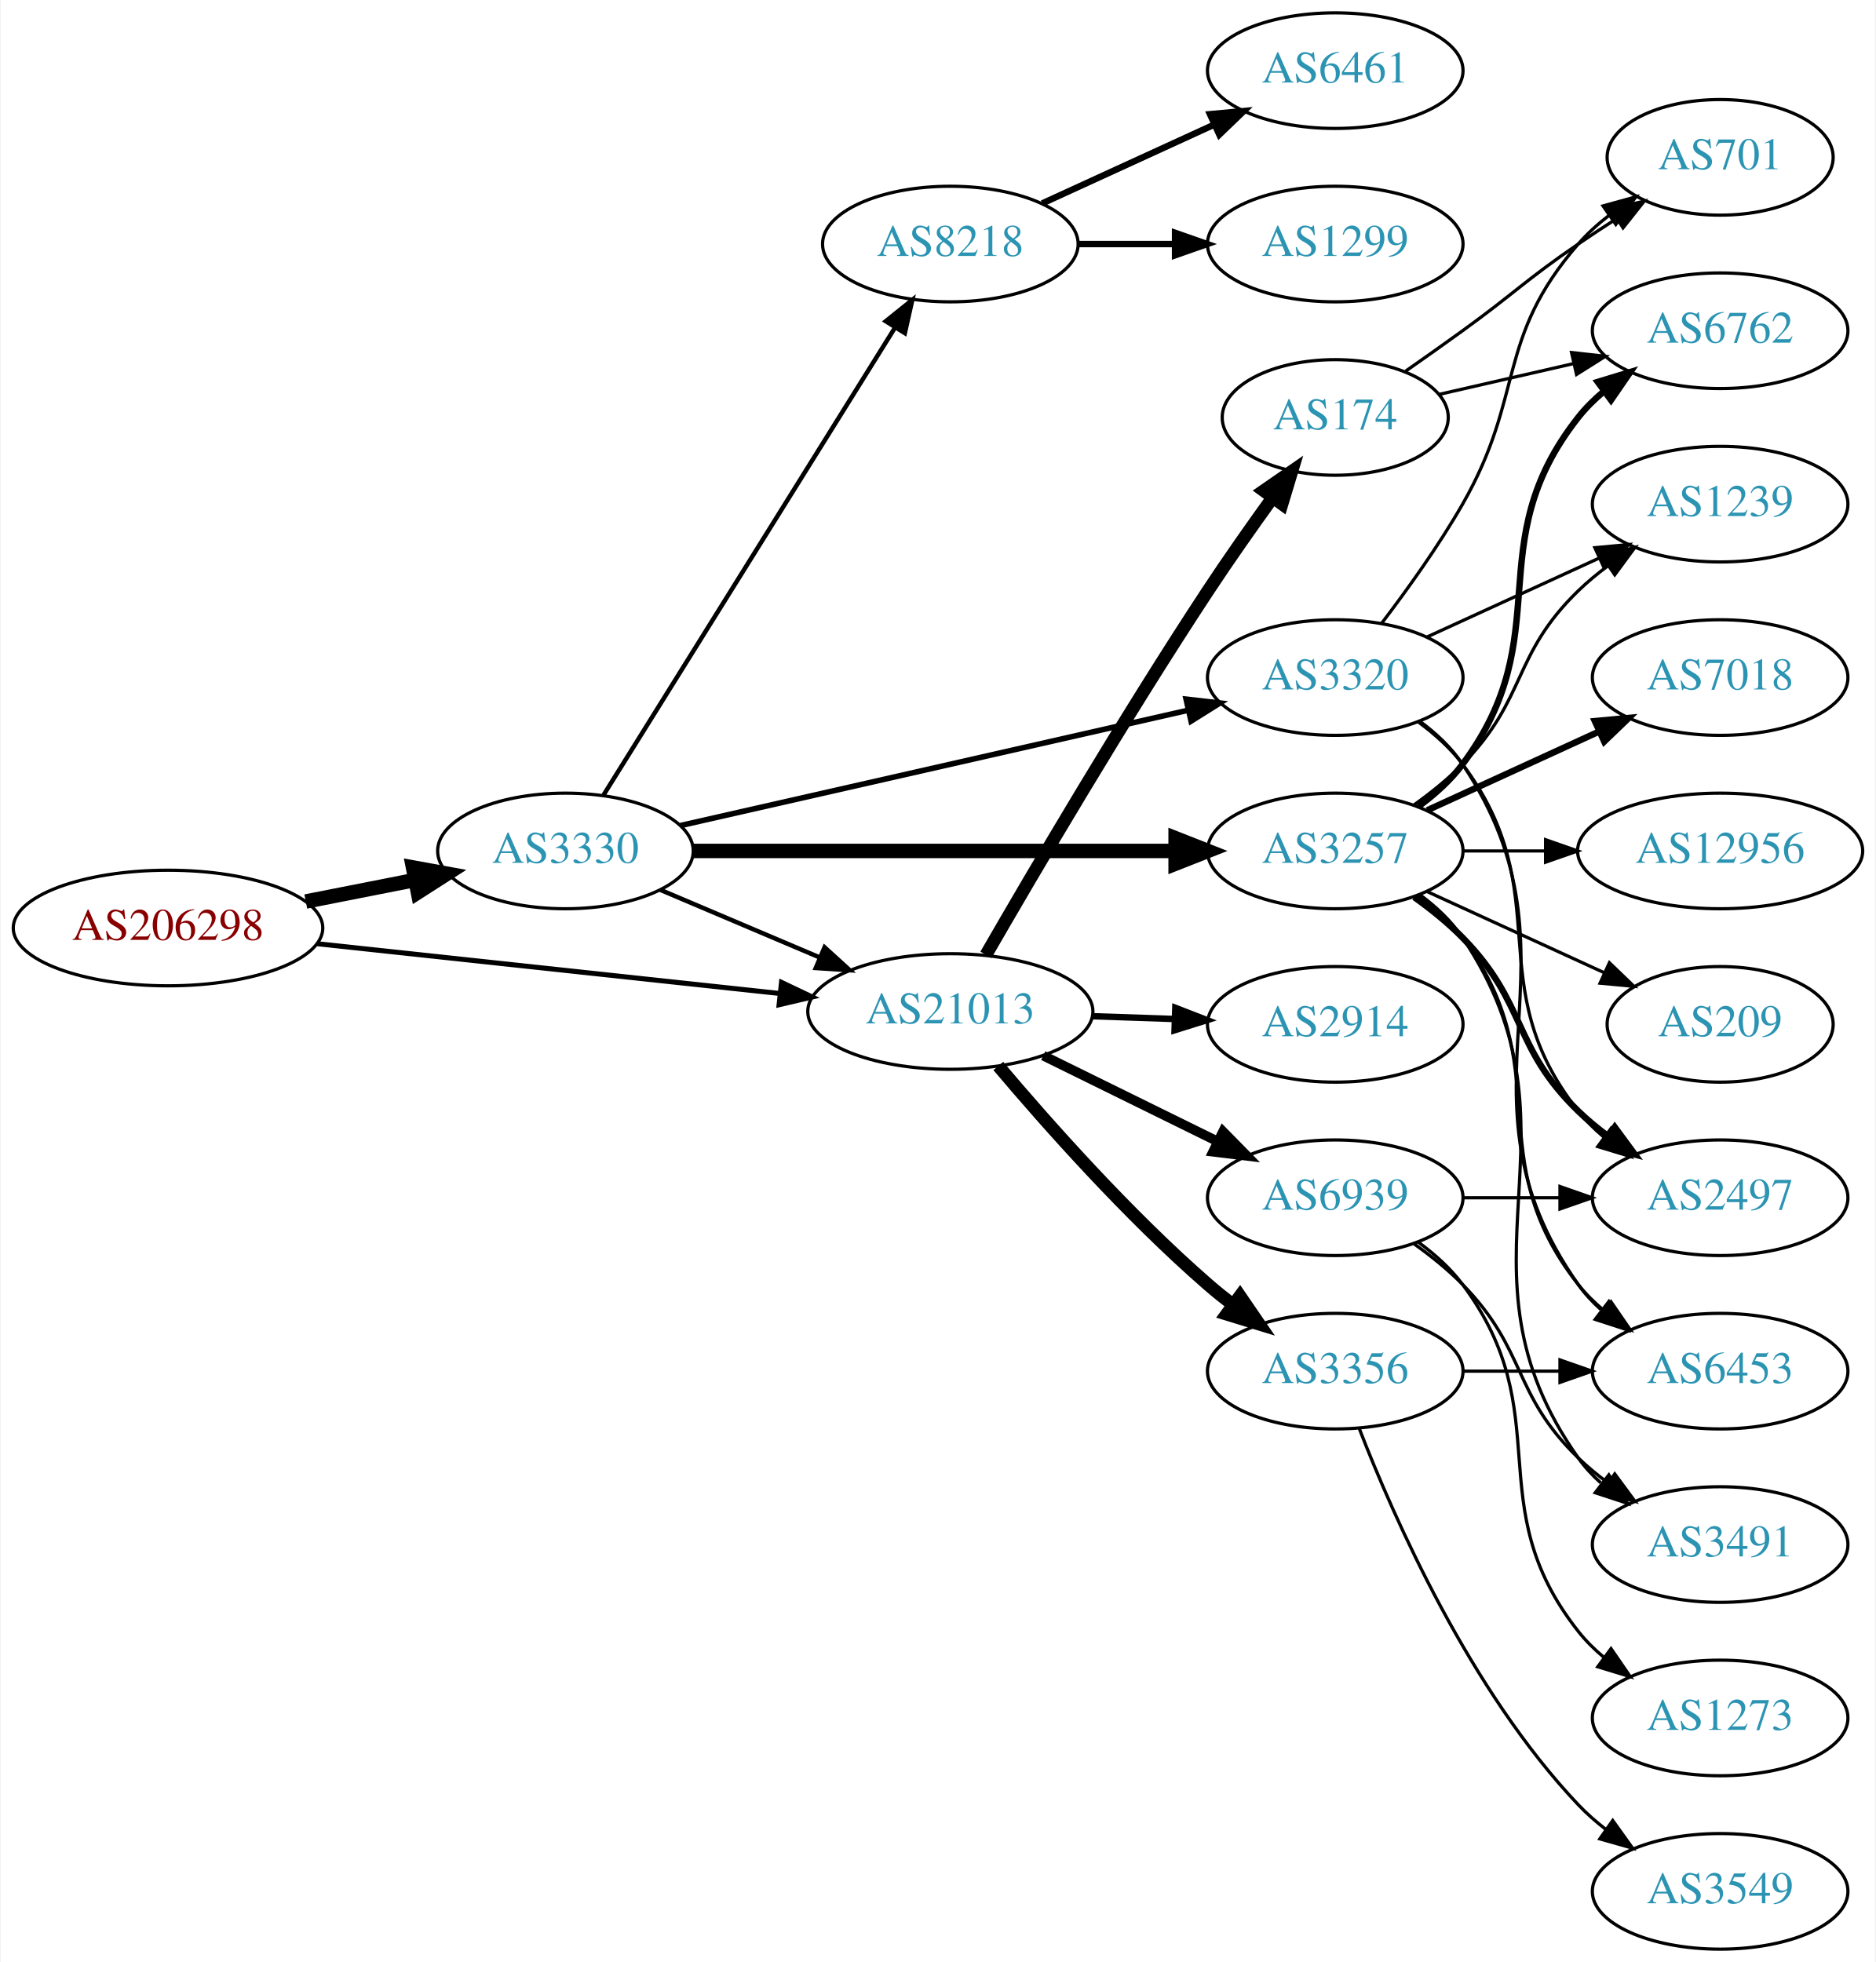
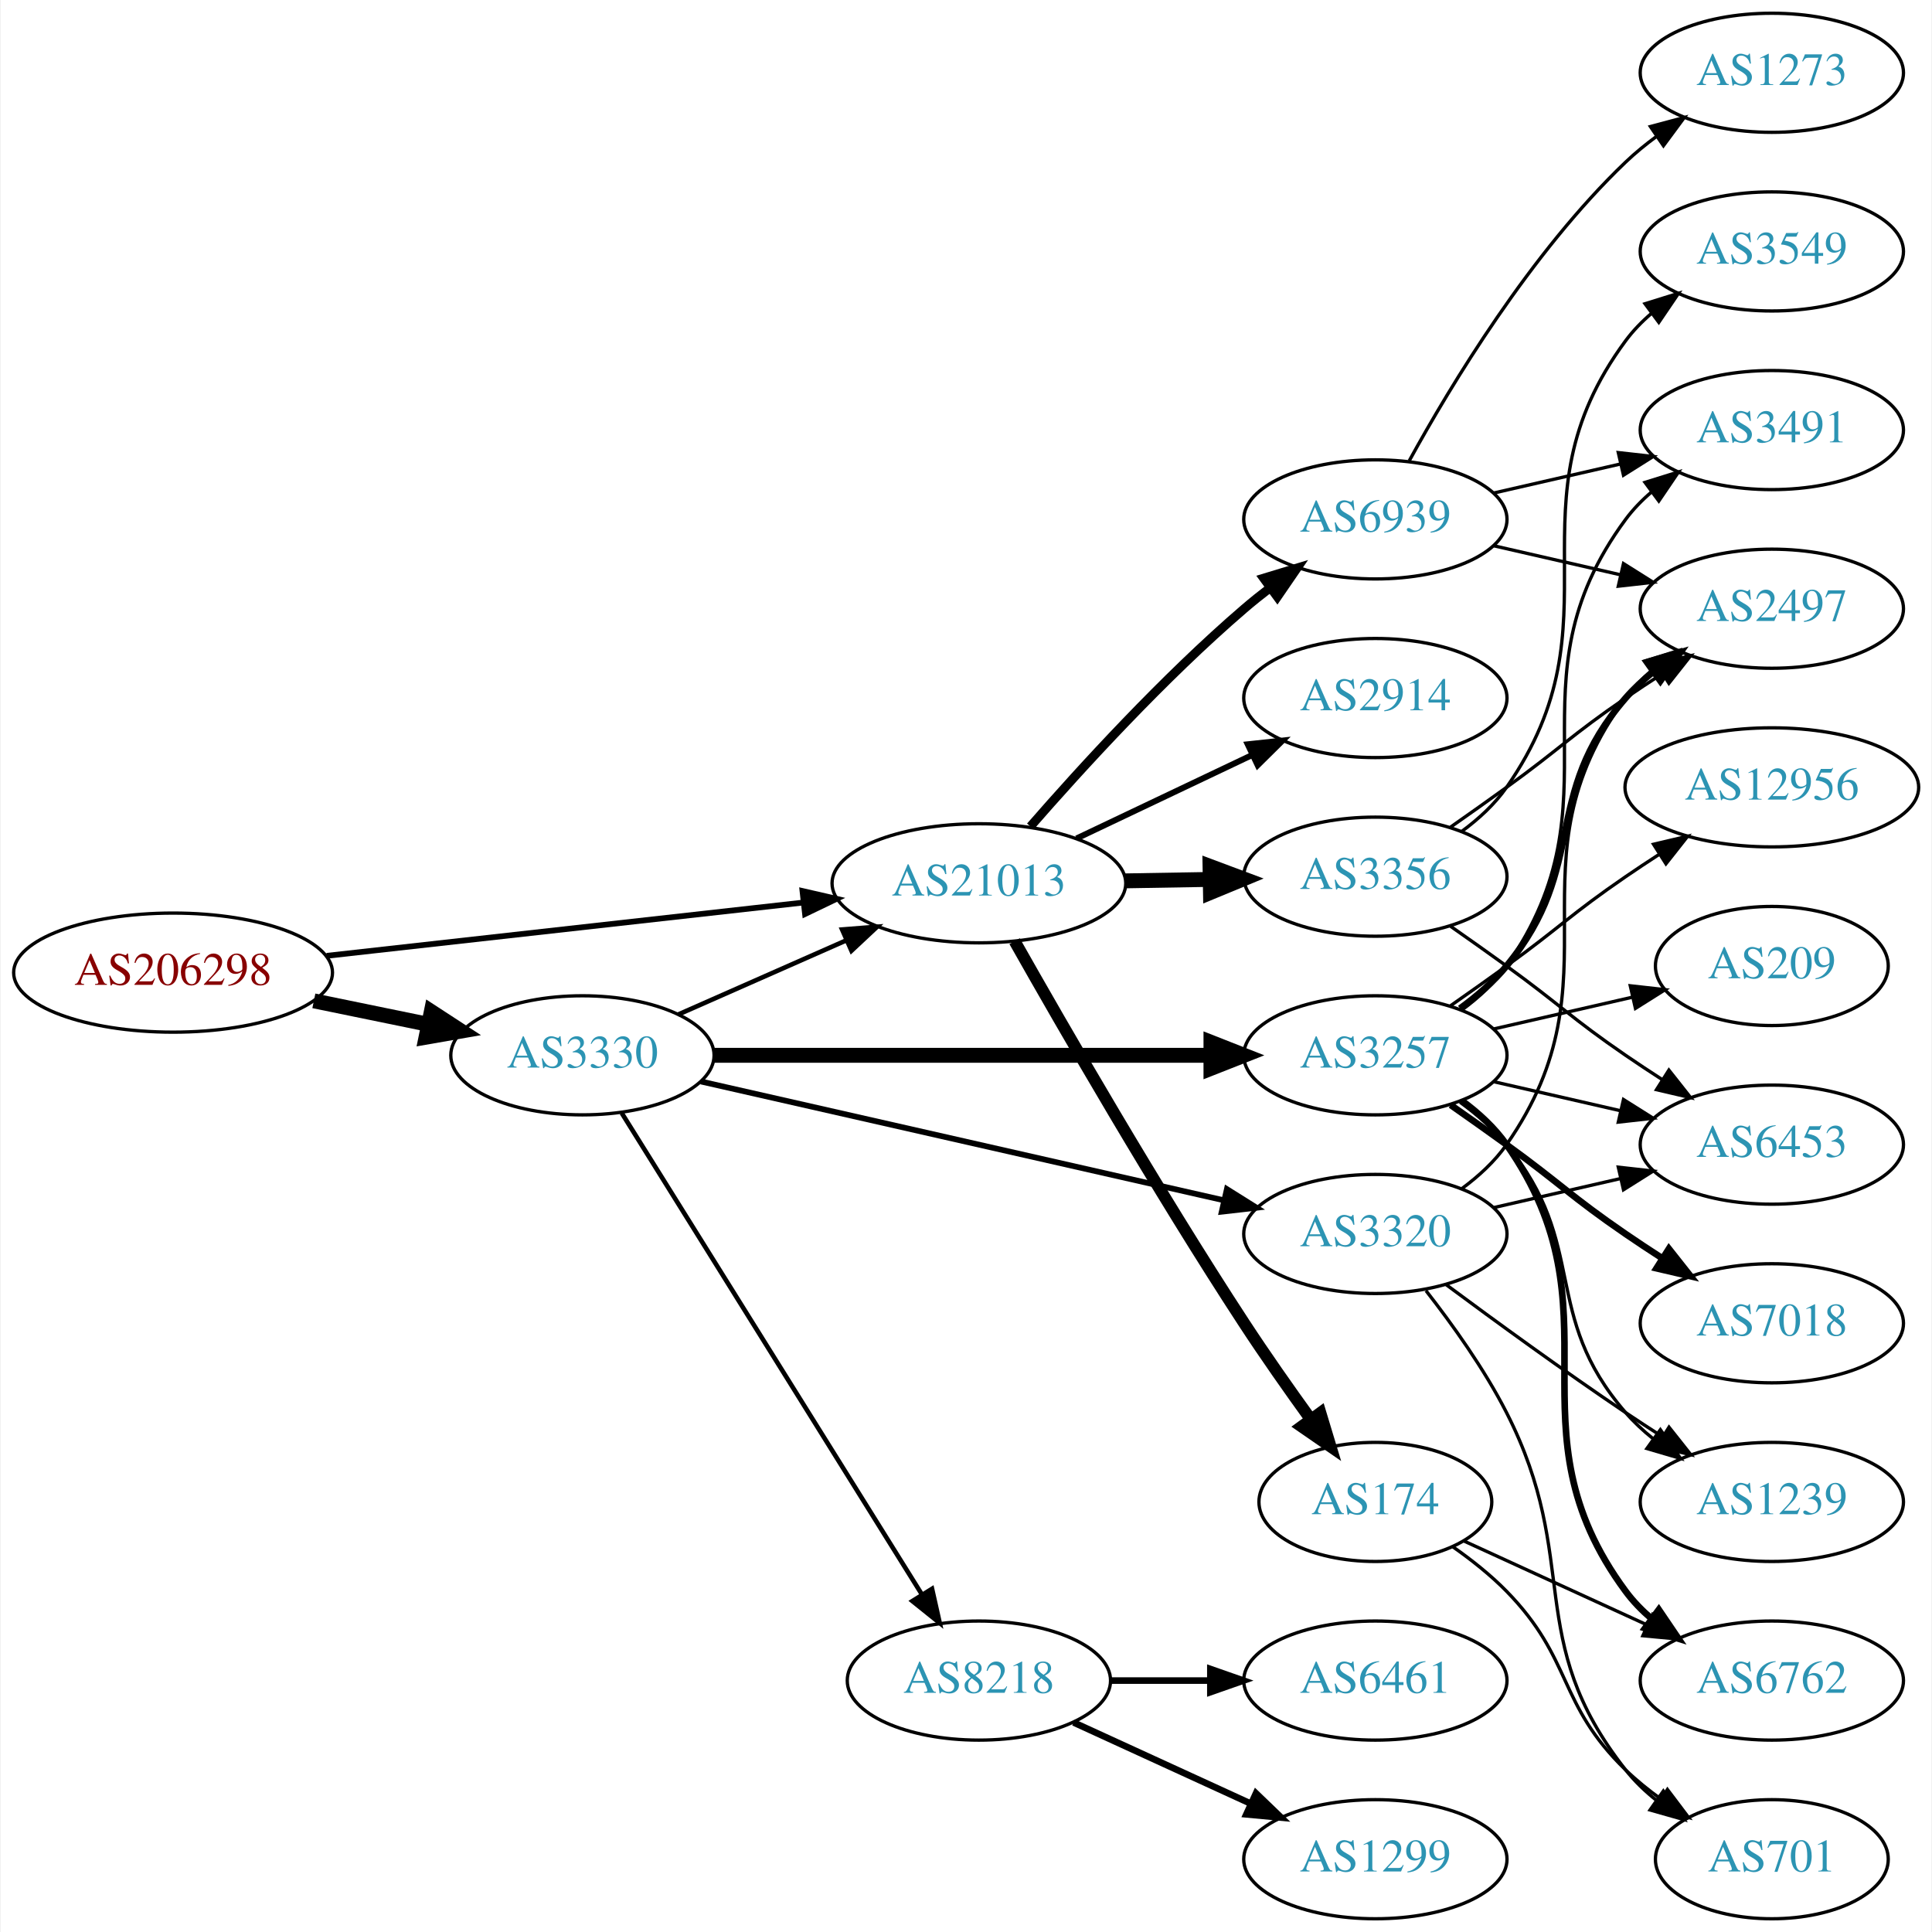
- <svg xmlns="http://www.w3.org/2000/svg" xmlns:xlink="http://www.w3.org/1999/xlink" width="584pt" height="611pt" viewBox="0.00 0.00 583.56 611.00">
-   <g id="graph0" class="graph" transform="scale(1 1) rotate(0) translate(4 607)">
-     <polygon fill="white" stroke="none" points="-4,4 -4,-607 579.562,-607 579.562,4 -4,4" />
+ <svg xmlns="http://www.w3.org/2000/svg" xmlns:xlink="http://www.w3.org/1999/xlink" width="584pt" height="584pt" viewBox="0.00 0.00 583.56 584.00">
+   <g id="graph0" class="graph" transform="scale(1 1) rotate(0) translate(4 580)">
+     <polygon fill="white" stroke="none" points="-4,4 -4,-580 579.562,-580 579.562,4 -4,4" />
    <g id="node1" class="node">
      <g id="a_node1">
        <a xlink:href="/asn/206298" xlink:title="AS206298 ~ RKM-AS [AT]">
-           <ellipse fill="#ffffff" stroke="black" cx="48.096" cy="-318" rx="48.192" ry="18" />
-           <text text-anchor="middle" x="48.096" y="-314.3" font-family="Times,serif" font-size="14.00" fill="#880000">AS206298</text>
+           <ellipse fill="#ffffff" stroke="black" cx="48.096" cy="-286" rx="48.192" ry="18" />
+           <text text-anchor="middle" x="48.096" y="-282.3" font-family="Times,serif" font-size="14.00" fill="#880000">AS206298</text>
        </a>
      </g>
    </g>
    <g id="node2" class="node">
      <g id="a_node2">
        <a xlink:href="/asn/3330" xlink:title="AS3330 ~ Vienna, Austria [AT]">
-           <ellipse fill="#ffffff" stroke="black" cx="171.838" cy="-342" rx="39.794" ry="18" />
-           <text text-anchor="middle" x="171.838" y="-338.3" font-family="Times,serif" font-size="14.00" fill="#2c94b3">AS3330</text>
+           <ellipse fill="#ffffff" stroke="black" cx="171.838" cy="-261" rx="39.794" ry="18" />
+           <text text-anchor="middle" x="171.838" y="-257.3" font-family="Times,serif" font-size="14.00" fill="#2c94b3">AS3330</text>
        </a>
      </g>
    </g>
    <g id="edge1" class="edge">
-       <path fill="none" stroke="black" stroke-width="4.5" d="M90.993,-326.259C101.946,-328.419 113.81,-330.758 124.958,-332.955" />
-       <polygon fill="black" stroke="black" stroke-width="4.5" points="124.376,-336.854 134.949,-334.925 125.9,-329.128 124.376,-336.854" />
+       <path fill="none" stroke="black" stroke-width="4.5" d="M90.652,-277.466C101.727,-275.192 113.754,-272.722 125.042,-270.404" />
+       <polygon fill="black" stroke="black" stroke-width="4.5" points="126.15,-274.197 135.153,-268.328 124.565,-266.483 126.15,-274.197" />
    </g>
    <g id="node3" class="node">
      <g id="a_node3">
        <a xlink:href="/asn/21013" xlink:title="AS21013 ~ Wels, AT [AT]">
-           <ellipse fill="#ffffff" stroke="black" cx="291.681" cy="-292" rx="44.393" ry="18" />
-           <text text-anchor="middle" x="291.681" y="-288.3" font-family="Times,serif" font-size="14.00" fill="#2c94b3">AS21013</text>
+           <ellipse fill="#ffffff" stroke="black" cx="291.681" cy="-313" rx="44.393" ry="18" />
+           <text text-anchor="middle" x="291.681" y="-309.3" font-family="Times,serif" font-size="14.00" fill="#2c94b3">AS21013</text>
        </a>
      </g>
    </g>
    <g id="edge2" class="edge">
-       <path fill="none" stroke="black" stroke-width="1.558" d="M94.536,-313.11C135.534,-308.697 195.815,-302.21 238.714,-297.593" />
-       <polygon fill="black" stroke="black" stroke-width="1.558" points="239.109,-301.071 248.677,-296.52 238.36,-294.111 239.109,-301.071" />
-     </g>
-     <g id="edge6" class="edge">
-       <path fill="none" stroke="black" stroke-width="1.385" d="M201.364,-329.896C216.283,-323.566 234.782,-315.718 251.068,-308.808" />
-       <polygon fill="black" stroke="black" stroke-width="1.385" points="252.518,-311.994 260.357,-304.866 249.784,-305.55 252.518,-311.994" />
+       <path fill="none" stroke="black" stroke-width="1.731" d="M94.536,-291.078C135.534,-295.661 195.815,-302.398 238.714,-307.192" />
+       <polygon fill="black" stroke="black" stroke-width="1.731" points="238.35,-310.673 248.677,-308.306 239.128,-303.716 238.35,-310.673" />
+     </g>
+     <g id="edge5" class="edge">
+       <path fill="none" stroke="black" stroke-width="1.385" d="M200.765,-273.323C215.899,-280.001 234.847,-288.363 251.442,-295.685" />
+       <polygon fill="black" stroke="black" stroke-width="1.385" points="250.332,-299.021 260.894,-299.856 253.158,-292.617 250.332,-299.021" />
    </g>
    <g id="node4" class="node">
      <g id="a_node4">
-         <a xlink:href="/asn/3320" xlink:title="AS3320 ~ DTAG [DE]">
-           <ellipse fill="#ffffff" stroke="black" cx="411.523" cy="-396" rx="39.794" ry="18" />
-           <text text-anchor="middle" x="411.523" y="-392.3" font-family="Times,serif" font-size="14.00" fill="#2c94b3">AS3320</text>
+         <a xlink:href="/asn/3257" xlink:title="AS3257 ~ GTT [DE]">
+           <ellipse fill="#ffffff" stroke="black" cx="411.523" cy="-261" rx="39.794" ry="18" />
+           <text text-anchor="middle" x="411.523" y="-257.3" font-family="Times,serif" font-size="14.00" fill="#2c94b3">AS3257</text>
        </a>
      </g>
    </g>
    <g id="edge3" class="edge">
-       <path fill="none" stroke="black" stroke-width="1.731" d="M207.654,-349.91C249.491,-359.415 319.773,-375.382 365.647,-385.805" />
-       <polygon fill="black" stroke="black" stroke-width="1.731" points="365.087,-389.266 375.614,-388.069 366.638,-382.44 365.087,-389.266" />
+       <path fill="none" stroke="black" stroke-width="4.5" d="M211.555,-261C252.474,-261 317.114,-261 361.548,-261" />
+       <polygon fill="black" stroke="black" stroke-width="4.5" points="361.822,-264.938 371.822,-261 361.822,-257.063 361.822,-264.938" />
    </g>
    <g id="node5" class="node">
      <g id="a_node5">
-         <a xlink:href="/asn/3257" xlink:title="AS3257 ~ GTT [DE]">
-           <ellipse fill="#ffffff" stroke="black" cx="411.523" cy="-342" rx="39.794" ry="18" />
-           <text text-anchor="middle" x="411.523" y="-338.3" font-family="Times,serif" font-size="14.00" fill="#2c94b3">AS3257</text>
+         <a xlink:href="/asn/3320" xlink:title="AS3320 ~ DTAG [DE]">
+           <ellipse fill="#ffffff" stroke="black" cx="411.523" cy="-207" rx="39.794" ry="18" />
+           <text text-anchor="middle" x="411.523" y="-203.3" font-family="Times,serif" font-size="14.00" fill="#2c94b3">AS3320</text>
        </a>
      </g>
    </g>
    <g id="edge4" class="edge">
-       <path fill="none" stroke="black" stroke-width="4.5" d="M211.555,-342C252.474,-342 317.114,-342 361.548,-342" />
-       <polygon fill="black" stroke="black" stroke-width="4.5" points="361.822,-345.938 371.822,-342 361.822,-338.063 361.822,-345.938" />
+       <path fill="none" stroke="black" stroke-width="1.731" d="M207.654,-253.09C249.491,-243.585 319.773,-227.618 365.647,-217.195" />
+       <polygon fill="black" stroke="black" stroke-width="1.731" points="366.638,-220.56 375.614,-214.931 365.087,-213.734 366.638,-220.56" />
    </g>
    <g id="node6" class="node">
      <g id="a_node6">
        <a xlink:href="/asn/8218" xlink:title="AS8218 ~ legacy Neotelecoms [FR]">
-           <ellipse fill="#ffffff" stroke="black" cx="291.681" cy="-531" rx="39.794" ry="18" />
-           <text text-anchor="middle" x="291.681" y="-527.3" font-family="Times,serif" font-size="14.00" fill="#2c94b3">AS8218</text>
-         </a>
-       </g>
-     </g>
-     <g id="edge5" class="edge">
-       <path fill="none" stroke="black" stroke-width="1.385" d="M183.713,-359.442C204.496,-392.775 249.957,-465.686 274.386,-504.866" />
-       <polygon fill="black" stroke="black" stroke-width="1.385" points="271.571,-506.966 279.832,-513.6 277.511,-503.263 271.571,-506.966" />
+           <ellipse fill="#ffffff" stroke="black" cx="291.681" cy="-72" rx="39.794" ry="18" />
+           <text text-anchor="middle" x="291.681" y="-68.3" font-family="Times,serif" font-size="14.00" fill="#2c94b3">AS8218</text>
+         </a>
+       </g>
+     </g>
+     <g id="edge6" class="edge">
+       <path fill="none" stroke="black" stroke-width="1.385" d="M183.713,-243.558C204.496,-210.225 249.957,-137.314 274.386,-98.134" />
+       <polygon fill="black" stroke="black" stroke-width="1.385" points="277.511,-99.737 279.832,-89.4 271.571,-96.034 277.511,-99.737" />
+     </g>
+     <g id="node16" class="node">
+       <g id="a_node16">
+         <a xlink:href="/asn/3356" xlink:title="AS3356 ~ Level 3 Parent, LLC [US]">
+           <ellipse fill="#ffffff" stroke="black" cx="411.523" cy="-315" rx="39.794" ry="18" />
+           <text text-anchor="middle" x="411.523" y="-311.3" font-family="Times,serif" font-size="14.00" fill="#2c94b3">AS3356</text>
+         </a>
+       </g>
+     </g>
+     <g id="edge19" class="edge">
+       <path fill="none" stroke="black" stroke-width="4.5" d="M335.892,-313.733C344.204,-313.874 352.967,-314.023 361.449,-314.167" />
+       <polygon fill="black" stroke="black" stroke-width="4.5" points="361.542,-318.107 371.608,-314.34 361.676,-310.233 361.542,-318.107" />
+     </g>
+     <g id="node17" class="node">
+       <g id="a_node17">
+         <a xlink:href="/asn/2914" xlink:title="AS2914 ~ NTT America, Inc. [US]">
+           <ellipse fill="#ffffff" stroke="black" cx="411.523" cy="-369" rx="39.794" ry="18" />
+           <text text-anchor="middle" x="411.523" y="-365.3" font-family="Times,serif" font-size="14.00" fill="#2c94b3">AS2914</text>
+         </a>
+       </g>
+     </g>
+     <g id="edge20" class="edge">
+       <path fill="none" stroke="black" stroke-width="1.8" d="M321.207,-326.556C337.185,-334.149 357.268,-343.693 374.343,-351.807" />
+       <polygon fill="black" stroke="black" stroke-width="1.8" points="372.939,-355.015 383.474,-356.146 375.944,-348.692 372.939,-355.015" />
    </g>
    <g id="node18" class="node">
      <g id="a_node18">
-         <a xlink:href="/asn/3356" xlink:title="AS3356 ~ Level 3 Parent, LLC [US]">
-           <ellipse fill="#ffffff" stroke="black" cx="411.523" cy="-180" rx="39.794" ry="18" />
-           <text text-anchor="middle" x="411.523" y="-176.3" font-family="Times,serif" font-size="14.00" fill="#2c94b3">AS3356</text>
+         <a xlink:href="/asn/174" xlink:title="AS174 ~ Cogent Communications [US]">
+           <ellipse fill="#ffffff" stroke="black" cx="411.523" cy="-126" rx="35.194" ry="18" />
+           <text text-anchor="middle" x="411.523" y="-122.3" font-family="Times,serif" font-size="14.00" fill="#2c94b3">AS174</text>
        </a>
      </g>
    </g>
    <g id="edge21" class="edge">
-       <path fill="none" stroke="black" stroke-width="4" d="M306.616,-275.034C321.737,-257.125 347.058,-228.561 371.877,-207 374.348,-204.853 376.991,-202.718 379.691,-200.643" />
-       <polygon fill="black" stroke="black" stroke-width="4" points="381.863,-203.39 387.849,-194.649 377.718,-197.749 381.863,-203.39" />
+       <path fill="none" stroke="black" stroke-width="3.6" d="M302.476,-295.499C317.004,-269.791 345.403,-220.485 371.877,-180 378.188,-170.348 385.468,-159.994 391.995,-150.961" />
+       <polygon fill="black" stroke="black" stroke-width="3.6" points="394.904,-152.913 397.967,-142.77 389.248,-148.788 394.904,-152.913" />
    </g>
    <g id="node19" class="node">
      <g id="a_node19">
-         <a xlink:href="/asn/2914" xlink:title="AS2914 ~ NTT America, Inc. [US]">
-           <ellipse fill="#ffffff" stroke="black" cx="411.523" cy="-288" rx="39.794" ry="18" />
-           <text text-anchor="middle" x="411.523" y="-284.3" font-family="Times,serif" font-size="14.00" fill="#2c94b3">AS2914</text>
+         <a xlink:href="/asn/6939" xlink:title="AS6939 ~ Hurricane Electric LLC [US]">
+           <ellipse fill="#ffffff" stroke="black" cx="411.523" cy="-423" rx="39.794" ry="18" />
+           <text text-anchor="middle" x="411.523" y="-419.3" font-family="Times,serif" font-size="14.00" fill="#2c94b3">AS6939</text>
        </a>
      </g>
    </g>
    <g id="edge22" class="edge">
-       <path fill="none" stroke="black" stroke-width="2" d="M335.892,-290.533C344.204,-290.251 352.967,-289.954 361.449,-289.666" />
-       <polygon fill="black" stroke="black" stroke-width="2" points="361.732,-293.158 371.608,-289.321 361.495,-286.162 361.732,-293.158" />
-     </g>
-     <g id="node20" class="node">
-       <g id="a_node20">
-         <a xlink:href="/asn/174" xlink:title="AS174 ~ Cogent Communications [US]">
-           <ellipse fill="#ffffff" stroke="black" cx="411.523" cy="-477" rx="35.194" ry="18" />
-           <text text-anchor="middle" x="411.523" y="-473.3" font-family="Times,serif" font-size="14.00" fill="#2c94b3">AS174</text>
-         </a>
-       </g>
-     </g>
-     <g id="edge23" class="edge">
-       <path fill="none" stroke="black" stroke-width="4" d="M302.763,-309.643C317.415,-335.055 345.708,-383.273 371.877,-423 378.22,-432.631 385.507,-442.98 392.031,-452.016" />
-       <polygon fill="black" stroke="black" stroke-width="4" points="389.282,-454.186 397.997,-460.21 394.941,-450.066 389.282,-454.186" />
-     </g>
-     <g id="node21" class="node">
-       <g id="a_node21">
-         <a xlink:href="/asn/6939" xlink:title="AS6939 ~ Hurricane Electric LLC [US]">
-           <ellipse fill="#ffffff" stroke="black" cx="411.523" cy="-234" rx="39.794" ry="18" />
-           <text text-anchor="middle" x="411.523" y="-230.3" font-family="Times,serif" font-size="14.00" fill="#2c94b3">AS6939</text>
-         </a>
-       </g>
-     </g>
-     <g id="edge24" class="edge">
-       <path fill="none" stroke="black" stroke-width="3" d="M320.608,-278.255C336.802,-270.284 357.363,-260.164 374.735,-251.614" />
-       <polygon fill="black" stroke="black" stroke-width="3" points="376.584,-254.605 384.01,-247.049 373.493,-248.325 376.584,-254.605" />
+       <path fill="none" stroke="black" stroke-width="2.7" d="M307.252,-330.178C322.494,-347.671 347.545,-375.114 371.877,-396 374.361,-398.132 377.012,-400.258 379.718,-402.326" />
+       <polygon fill="black" stroke="black" stroke-width="2.7" points="377.75,-405.223 387.885,-408.309 381.887,-399.576 377.75,-405.223" />
    </g>
    <g id="node7" class="node">
      <g id="a_node7">
-         <a xlink:href="/asn/6453" xlink:title="AS6453 ~ TATA COMMUNICATIONS (AMERICA) INC [US]">
+         <a xlink:href="/asn/7018" xlink:title="AS7018 ~ AT&amp;T Services, Inc. [US]">
          <ellipse fill="#ffffff" stroke="black" cx="531.366" cy="-180" rx="39.794" ry="18" />
-           <text text-anchor="middle" x="531.366" y="-176.3" font-family="Times,serif" font-size="14.00" fill="#2c94b3">AS6453</text>
+           <text text-anchor="middle" x="531.366" y="-176.3" font-family="Times,serif" font-size="14.00" fill="#2c94b3">AS7018</text>
        </a>
      </g>
    </g>
    <g id="edge7" class="edge">
-       <path fill="none" stroke="black" d="M437.842,-382.393C442.898,-378.649 447.71,-374.169 451.17,-369 492.194,-307.706 444.59,-267.225 487.17,-207 489.161,-204.184 491.548,-201.599 494.164,-199.24" />
-       <polygon fill="black" stroke="black" points="496.716,-201.694 502.532,-192.838 492.463,-196.135 496.716,-201.694" />
+       <path fill="none" stroke="black" stroke-width="2" d="M434.28,-245.991C439.815,-242.121 445.733,-237.936 451.17,-234 467.369,-222.271 470.675,-218.311 487.17,-207 490.698,-204.581 494.435,-202.111 498.177,-199.698" />
+       <polygon fill="black" stroke="black" stroke-width="2" points="500.248,-202.528 506.817,-194.216 496.498,-196.618 500.248,-202.528" />
    </g>
    <g id="node8" class="node">
      <g id="a_node8">
-         <a xlink:href="/asn/1239" xlink:title="AS1239 ~ Sprint [US]">
-           <ellipse fill="#ffffff" stroke="black" cx="531.366" cy="-450" rx="39.794" ry="18" />
-           <text text-anchor="middle" x="531.366" y="-446.3" font-family="Times,serif" font-size="14.00" fill="#2c94b3">AS1239</text>
+         <a xlink:href="/asn/6453" xlink:title="AS6453 ~ TATA COMMUNICATIONS (AMERICA) INC [US]">
+           <ellipse fill="#ffffff" stroke="black" cx="531.366" cy="-234" rx="39.794" ry="18" />
+           <text text-anchor="middle" x="531.366" y="-230.3" font-family="Times,serif" font-size="14.00" fill="#2c94b3">AS6453</text>
        </a>
      </g>
    </g>
    <g id="edge8" class="edge">
-       <path fill="none" stroke="black" d="M440.152,-408.661C456.109,-415.973 476.379,-425.261 493.662,-433.181" />
-       <polygon fill="black" stroke="black" points="492.361,-436.435 502.91,-437.419 495.277,-430.071 492.361,-436.435" />
+       <path fill="none" stroke="black" d="M447.242,-253.045C459.242,-250.296 472.863,-247.175 485.556,-244.267" />
+       <polygon fill="black" stroke="black" points="486.522,-247.636 495.487,-241.991 484.958,-240.813 486.522,-247.636" />
    </g>
    <g id="node9" class="node">
      <g id="a_node9">
        <a xlink:href="/asn/2497" xlink:title="AS2497 ~ Internet Initiative Japan Inc. [JP]">
-           <ellipse fill="#ffffff" stroke="black" cx="531.366" cy="-234" rx="39.794" ry="18" />
-           <text text-anchor="middle" x="531.366" y="-230.3" font-family="Times,serif" font-size="14.00" fill="#2c94b3">AS2497</text>
+           <ellipse fill="#ffffff" stroke="black" cx="531.366" cy="-396" rx="39.794" ry="18" />
+           <text text-anchor="middle" x="531.366" y="-392.3" font-family="Times,serif" font-size="14.00" fill="#2c94b3">AS2497</text>
        </a>
      </g>
    </g>
    <g id="edge9" class="edge">
-       <path fill="none" stroke="black" d="M437.454,-382.118C442.53,-378.389 447.448,-373.984 451.17,-369 481.441,-328.458 455.871,-300.754 487.17,-261 489.495,-258.047 492.238,-255.33 495.197,-252.853" />
-       <polygon fill="black" stroke="black" points="497.39,-255.585 503.394,-246.855 493.257,-249.936 497.39,-255.585" />
+       <path fill="none" stroke="black" stroke-width="2" d="M437.104,-275.156C442.198,-278.872 447.212,-283.201 451.17,-288 476.234,-318.394 461.336,-339.258 487.17,-369 489.634,-371.838 492.471,-374.477 495.489,-376.906" />
+       <polygon fill="black" stroke="black" stroke-width="2" points="493.599,-379.858 503.767,-382.836 497.676,-374.167 493.599,-379.858" />
    </g>
    <g id="node10" class="node">
      <g id="a_node10">
-         <a xlink:href="/asn/701" xlink:title="AS701 ~ UUNET [US]">
-           <ellipse fill="#ffffff" stroke="black" cx="531.366" cy="-558" rx="35.194" ry="18" />
-           <text text-anchor="middle" x="531.366" y="-554.3" font-family="Times,serif" font-size="14.00" fill="#2c94b3">AS701</text>
+         <a xlink:href="/asn/3491" xlink:title="AS3491 ~ PCCW Global, Inc. [US]">
+           <ellipse fill="#ffffff" stroke="black" cx="531.366" cy="-450" rx="39.794" ry="18" />
+           <text text-anchor="middle" x="531.366" y="-446.3" font-family="Times,serif" font-size="14.00" fill="#2c94b3">AS3491</text>
        </a>
      </g>
    </g>
    <g id="edge10" class="edge">
-       <path fill="none" stroke="black" d="M425.984,-412.913C433.877,-423.27 443.727,-436.992 451.17,-450 470.734,-484.194 461.336,-501.258 487.17,-531 489.975,-534.23 493.263,-537.203 496.75,-539.902" />
-       <polygon fill="black" stroke="black" points="494.902,-542.879 505.117,-545.69 498.885,-537.122 494.902,-542.879" />
-     </g>
-     <g id="edge17" class="edge">
-       <path fill="none" stroke="black" d="M437.454,-328.118C442.53,-324.389 447.448,-319.984 451.17,-315 481.441,-274.458 455.871,-246.754 487.17,-207 489.495,-204.047 492.238,-201.33 495.197,-198.853" />
-       <polygon fill="black" stroke="black" points="497.39,-201.585 503.394,-192.855 493.257,-195.936 497.39,-201.585" />
-     </g>
-     <g id="edge15" class="edge">
-       <path fill="none" stroke="black" d="M436.117,-356.389C441.373,-360.148 446.705,-364.437 451.17,-369 471.342,-389.617 466.476,-402.906 487.17,-423 490.015,-425.763 493.189,-428.386 496.489,-430.834" />
-       <polygon fill="black" stroke="black" points="494.605,-433.786 504.837,-436.538 498.554,-428.006 494.605,-433.786" />
-     </g>
-     <g id="edge12" class="edge">
-       <path fill="none" stroke="black" stroke-width="2" d="M436.117,-327.611C441.373,-323.852 446.705,-319.563 451.17,-315 471.342,-294.383 466.476,-281.094 487.17,-261 490.015,-258.237 493.189,-255.614 496.489,-253.166" />
-       <polygon fill="black" stroke="black" stroke-width="2" points="498.554,-255.994 504.837,-247.462 494.605,-250.214 498.554,-255.994" />
+       <path fill="none" stroke="black" d="M437.682,-274.716C442.747,-278.455 447.602,-282.904 451.17,-288 486.783,-338.869 450.266,-373.059 487.17,-423 489.403,-426.023 492.086,-428.786 495.007,-431.293" />
+       <polygon fill="black" stroke="black" points="493.033,-434.186 503.15,-437.331 497.202,-428.563 493.033,-434.186" />
    </g>
    <g id="node11" class="node">
      <g id="a_node11">
-         <a xlink:href="/asn/6762" xlink:title="AS6762 ~ TELECOM ITALIA SPARKLE S.p.A. [IT]">
-           <ellipse fill="#ffffff" stroke="black" cx="531.366" cy="-504" rx="39.794" ry="18" />
-           <text text-anchor="middle" x="531.366" y="-500.3" font-family="Times,serif" font-size="14.00" fill="#2c94b3">AS6762</text>
-         </a>
-       </g>
-     </g>
-     <g id="edge11" class="edge">
-       <path fill="none" stroke="black" stroke-width="2" d="M437.454,-355.882C442.53,-359.611 447.448,-364.016 451.17,-369 481.441,-409.542 455.871,-437.246 487.17,-477 489.495,-479.953 492.238,-482.67 495.197,-485.147" />
-       <polygon fill="black" stroke="black" stroke-width="2" points="493.257,-488.064 503.394,-491.145 497.39,-482.415 493.257,-488.064" />
-     </g>
-     <g id="node12" class="node">
-       <g id="a_node12">
-         <a xlink:href="/asn/3491" xlink:title="AS3491 ~ PCCW Global, Inc. [US]">
-           <ellipse fill="#ffffff" stroke="black" cx="531.366" cy="-126" rx="39.794" ry="18" />
-           <text text-anchor="middle" x="531.366" y="-122.3" font-family="Times,serif" font-size="14.00" fill="#2c94b3">AS3491</text>
-         </a>
-       </g>
-     </g>
-     <g id="edge13" class="edge">
-       <path fill="none" stroke="black" d="M437.842,-328.393C442.898,-324.649 447.71,-320.169 451.17,-315 492.194,-253.706 444.59,-213.225 487.17,-153 489.161,-150.184 491.548,-147.599 494.164,-145.24" />
-       <polygon fill="black" stroke="black" points="496.716,-147.694 502.532,-138.838 492.463,-142.135 496.716,-147.694" />
-     </g>
-     <g id="node13" class="node">
-       <g id="a_node13">
-         <a xlink:href="/asn/7018" xlink:title="AS7018 ~ AT&amp;T Services, Inc. [US]">
-           <ellipse fill="#ffffff" stroke="black" cx="531.366" cy="-396" rx="39.794" ry="18" />
-           <text text-anchor="middle" x="531.366" y="-392.3" font-family="Times,serif" font-size="14.00" fill="#2c94b3">AS7018</text>
-         </a>
-       </g>
-     </g>
-     <g id="edge14" class="edge">
-       <path fill="none" stroke="black" stroke-width="2" d="M440.152,-354.661C456.109,-361.973 476.379,-371.261 493.662,-379.181" />
-       <polygon fill="black" stroke="black" stroke-width="2" points="492.361,-382.435 502.91,-383.419 495.277,-376.071 492.361,-382.435" />
-     </g>
-     <g id="node14" class="node">
-       <g id="a_node14">
        <a xlink:href="/asn/12956" xlink:title="AS12956 ~ TELXIUS [ES]">
          <ellipse fill="#ffffff" stroke="black" cx="531.366" cy="-342" rx="44.393" ry="18" />
          <text text-anchor="middle" x="531.366" y="-338.3" font-family="Times,serif" font-size="14.00" fill="#2c94b3">AS12956</text>
        </a>
      </g>
    </g>
-     <g id="edge16" class="edge">
-       <path fill="none" stroke="black" d="M451.436,-342C459.538,-342 468.214,-342 476.74,-342" />
-       <polygon fill="black" stroke="black" points="477.018,-345.5 487.017,-342 477.017,-338.5 477.018,-345.5" />
-     </g>
-     <g id="node15" class="node">
-       <g id="a_node15">
+     <g id="edge11" class="edge">
+       <path fill="none" stroke="black" d="M434.28,-276.009C439.815,-279.879 445.733,-284.064 451.17,-288 467.369,-299.729 470.675,-303.689 487.17,-315 490.44,-317.243 493.891,-319.528 497.357,-321.773" />
+       <polygon fill="black" stroke="black" points="495.6,-324.803 505.915,-327.22 499.358,-318.898 495.6,-324.803" />
+     </g>
+     <g id="node12" class="node">
+       <g id="a_node12">
+         <a xlink:href="/asn/1239" xlink:title="AS1239 ~ Sprint [US]">
+           <ellipse fill="#ffffff" stroke="black" cx="531.366" cy="-126" rx="39.794" ry="18" />
+           <text text-anchor="middle" x="531.366" y="-122.3" font-family="Times,serif" font-size="14.00" fill="#2c94b3">AS1239</text>
+         </a>
+       </g>
+     </g>
+     <g id="edge12" class="edge">
+       <path fill="none" stroke="black" d="M437.104,-246.844C442.198,-243.128 447.212,-238.799 451.17,-234 476.234,-203.606 461.336,-182.742 487.17,-153 489.634,-150.162 492.471,-147.523 495.489,-145.094" />
+       <polygon fill="black" stroke="black" points="497.676,-147.833 503.767,-139.164 493.599,-142.142 497.676,-147.833" />
+     </g>
+     <g id="node13" class="node">
+       <g id="a_node13">
+         <a xlink:href="/asn/6762" xlink:title="AS6762 ~ TELECOM ITALIA SPARKLE S.p.A. [IT]">
+           <ellipse fill="#ffffff" stroke="black" cx="531.366" cy="-72" rx="39.794" ry="18" />
+           <text text-anchor="middle" x="531.366" y="-68.3" font-family="Times,serif" font-size="14.00" fill="#2c94b3">AS6762</text>
+         </a>
+       </g>
+     </g>
+     <g id="edge13" class="edge">
+       <path fill="none" stroke="black" stroke-width="2" d="M437.682,-247.284C442.747,-243.545 447.602,-239.096 451.17,-234 486.783,-183.131 450.266,-148.941 487.17,-99 489.403,-95.977 492.086,-93.214 495.007,-90.707" />
+       <polygon fill="black" stroke="black" stroke-width="2" points="497.202,-93.437 503.15,-84.669 493.033,-87.814 497.202,-93.437" />
+     </g>
+     <g id="node14" class="node">
+       <g id="a_node14">
        <a xlink:href="/asn/209" xlink:title="AS209 ~ CenturyLink Communications, LLC [US]">
          <ellipse fill="#ffffff" stroke="black" cx="531.366" cy="-288" rx="35.194" ry="18" />
          <text text-anchor="middle" x="531.366" y="-284.3" font-family="Times,serif" font-size="14.00" fill="#2c94b3">AS209</text>
        </a>
      </g>
    </g>
+     <g id="edge14" class="edge">
+       <path fill="none" stroke="black" d="M447.242,-268.955C460.335,-271.955 475.357,-275.396 488.998,-278.522" />
+       <polygon fill="black" stroke="black" points="488.576,-282.016 499.105,-280.838 490.139,-275.193 488.576,-282.016" />
+     </g>
    <g id="edge18" class="edge">
-       <path fill="none" stroke="black" d="M440.152,-329.339C456.568,-321.817 477.55,-312.202 495.147,-304.139" />
-       <polygon fill="black" stroke="black" points="496.891,-307.189 504.524,-299.842 493.975,-300.826 496.891,-307.189" />
-     </g>
-     <g id="node16" class="node">
-       <g id="a_node16">
-         <a xlink:href="/asn/6461" xlink:title="AS6461 ~ ZAYO-6461 [US]">
-           <ellipse fill="#ffffff" stroke="black" cx="411.523" cy="-585" rx="39.794" ry="18" />
-           <text text-anchor="middle" x="411.523" y="-581.3" font-family="Times,serif" font-size="14.00" fill="#2c94b3">AS6461</text>
-         </a>
-       </g>
-     </g>
-     <g id="edge19" class="edge">
-       <path fill="none" stroke="black" stroke-width="2" d="M320.309,-543.661C336.266,-550.973 356.537,-560.261 373.82,-568.181" />
-       <polygon fill="black" stroke="black" stroke-width="2" points="372.518,-571.435 383.067,-572.419 375.434,-565.071 372.518,-571.435" />
-     </g>
-     <g id="node17" class="node">
-       <g id="a_node17">
-         <a xlink:href="/asn/1299" xlink:title="AS1299 ~ Telia Carrier [EU]">
-           <ellipse fill="#ffffff" stroke="black" cx="411.523" cy="-531" rx="39.794" ry="18" />
-           <text text-anchor="middle" x="411.523" y="-527.3" font-family="Times,serif" font-size="14.00" fill="#2c94b3">AS1299</text>
-         </a>
-       </g>
-     </g>
-     <g id="edge20" class="edge">
-       <path fill="none" stroke="black" stroke-width="2" d="M331.593,-531C341.146,-531 351.496,-531 361.459,-531" />
-       <polygon fill="black" stroke="black" stroke-width="2" points="361.651,-534.5 371.651,-531 361.651,-527.5 361.651,-534.5" />
+       <path fill="none" stroke="black" d="M447.242,-214.955C459.242,-217.704 472.863,-220.825 485.556,-223.733" />
+       <polygon fill="black" stroke="black" points="484.958,-227.187 495.487,-226.009 486.522,-220.364 484.958,-227.187" />
+     </g>
+     <g id="edge15" class="edge">
+       <path fill="none" stroke="black" d="M437.682,-220.716C442.747,-224.455 447.602,-228.904 451.17,-234 486.783,-284.869 450.266,-319.059 487.17,-369 489.403,-372.023 492.086,-374.786 495.007,-377.293" />
+       <polygon fill="black" stroke="black" points="493.033,-380.186 503.15,-383.331 497.202,-374.563 493.033,-380.186" />
+     </g>
+     <g id="edge16" class="edge">
+       <path fill="none" stroke="black" d="M432.853,-191.723C447.716,-180.696 468.46,-165.593 487.17,-153 490.719,-150.611 494.469,-148.161 498.217,-145.758" />
+       <polygon fill="black" stroke="black" points="500.285,-148.591 506.866,-140.288 496.544,-142.675 500.285,-148.591" />
+     </g>
+     <g id="node15" class="node">
+       <g id="a_node15">
+         <a xlink:href="/asn/701" xlink:title="AS701 ~ UUNET [US]">
+           <ellipse fill="#ffffff" stroke="black" cx="531.366" cy="-18" rx="35.194" ry="18" />
+           <text text-anchor="middle" x="531.366" y="-14.3" font-family="Times,serif" font-size="14.00" fill="#2c94b3">AS701</text>
+         </a>
+       </g>
+     </g>
+     <g id="edge17" class="edge">
+       <path fill="none" stroke="black" d="M426.82,-189.86C434.806,-179.647 444.467,-166.147 451.17,-153 474.15,-107.923 455.871,-84.754 487.17,-45 489.816,-41.639 493.005,-38.584 496.436,-35.839" />
+       <polygon fill="black" stroke="black" points="498.574,-38.614 504.743,-30 494.549,-32.887 498.574,-38.614" />
+     </g>
+     <g id="node21" class="node">
+       <g id="a_node21">
+         <a xlink:href="/asn/6461" xlink:title="AS6461 ~ Zayo Bandwidth [US]">
+           <ellipse fill="#ffffff" stroke="black" cx="411.523" cy="-72" rx="39.794" ry="18" />
+           <text text-anchor="middle" x="411.523" y="-68.3" font-family="Times,serif" font-size="14.00" fill="#2c94b3">AS6461</text>
+         </a>
+       </g>
    </g>
    <g id="edge26" class="edge">
-       <path fill="none" stroke="black" d="M451.436,-180C460.989,-180 471.339,-180 481.301,-180" />
-       <polygon fill="black" stroke="black" points="481.494,-183.5 491.494,-180 481.494,-176.5 481.494,-183.5" />
+       <path fill="none" stroke="black" stroke-width="2" d="M331.593,-72C341.146,-72 351.496,-72 361.459,-72" />
+       <polygon fill="black" stroke="black" stroke-width="2" points="361.651,-75.5 371.651,-72 361.651,-68.5 361.651,-75.5" />
    </g>
    <g id="node22" class="node">
      <g id="a_node22">
+         <a xlink:href="/asn/1299" xlink:title="AS1299 ~ Telia Carrier [EU]">
+           <ellipse fill="#ffffff" stroke="black" cx="411.523" cy="-18" rx="39.794" ry="18" />
+           <text text-anchor="middle" x="411.523" y="-14.3" font-family="Times,serif" font-size="14.00" fill="#2c94b3">AS1299</text>
+         </a>
+       </g>
+     </g>
+     <g id="edge27" class="edge">
+       <path fill="none" stroke="black" stroke-width="2" d="M320.309,-59.339C336.266,-52.027 356.537,-42.739 373.82,-34.819" />
+       <polygon fill="black" stroke="black" stroke-width="2" points="375.434,-37.929 383.067,-30.581 372.518,-31.565 375.434,-37.929" />
+     </g>
+     <g id="edge25" class="edge">
+       <path fill="none" stroke="black" d="M434.28,-299.991C439.815,-296.121 445.733,-291.936 451.17,-288 467.369,-276.271 470.675,-272.311 487.17,-261 490.698,-258.581 494.435,-256.111 498.177,-253.698" />
+       <polygon fill="black" stroke="black" points="500.248,-256.528 506.817,-248.216 496.498,-250.618 500.248,-256.528" />
+     </g>
+     <g id="edge24" class="edge">
+       <path fill="none" stroke="black" d="M434.28,-330.009C439.815,-333.879 445.733,-338.064 451.17,-342 467.369,-353.729 470.675,-357.689 487.17,-369 490.698,-371.419 494.435,-373.889 498.177,-376.302" />
+       <polygon fill="black" stroke="black" points="496.498,-379.382 506.817,-381.784 500.248,-373.472 496.498,-379.382" />
+     </g>
+     <g id="node20" class="node">
+       <g id="a_node20">
        <a xlink:href="/asn/3549" xlink:title="AS3549 ~ Level 3 Parent, LLC [US]">
-           <ellipse fill="#ffffff" stroke="black" cx="531.366" cy="-18" rx="39.794" ry="18" />
-           <text text-anchor="middle" x="531.366" y="-14.3" font-family="Times,serif" font-size="14.00" fill="#2c94b3">AS3549</text>
-         </a>
-       </g>
-     </g>
-     <g id="edge25" class="edge">
-       <path fill="none" stroke="black" d="M419.046,-162.006C429.797,-134.272 453.454,-80.571 487.17,-45 489.755,-42.272 492.673,-39.706 495.741,-37.323" />
-       <polygon fill="black" stroke="black" points="497.92,-40.069 504.09,-31.457 493.895,-34.342 497.92,-40.069" />
-     </g>
-     <g id="edge27" class="edge">
-       <path fill="none" stroke="black" d="M433.473,-491.445C439.236,-495.471 445.468,-499.872 451.17,-504 467.369,-515.729 470.675,-519.689 487.17,-531 490.965,-533.602 495.001,-536.262 499.025,-538.849" />
-       <polygon fill="black" stroke="black" points="497.39,-541.956 507.713,-544.343 501.132,-536.04 497.39,-541.956" />
-     </g>
-     <g id="edge28" class="edge">
-       <path fill="none" stroke="black" d="M443.793,-484.165C456.633,-487.106 471.737,-490.567 485.705,-493.767" />
-       <polygon fill="black" stroke="black" points="485.096,-497.219 495.625,-496.04 486.659,-490.395 485.096,-497.219" />
+           <ellipse fill="#ffffff" stroke="black" cx="531.366" cy="-504" rx="39.794" ry="18" />
+           <text text-anchor="middle" x="531.366" y="-500.3" font-family="Times,serif" font-size="14.00" fill="#2c94b3">AS3549</text>
+         </a>
+       </g>
+     </g>
+     <g id="edge23" class="edge">
+       <path fill="none" stroke="black" d="M437.682,-328.716C442.747,-332.455 447.602,-336.904 451.17,-342 486.783,-392.869 450.266,-427.059 487.17,-477 489.403,-480.023 492.086,-482.786 495.007,-485.293" />
+       <polygon fill="black" stroke="black" points="493.033,-488.186 503.15,-491.331 497.202,-482.563 493.033,-488.186" />
+     </g>
+     <g id="edge31" class="edge">
+       <path fill="none" stroke="black" d="M438.384,-114.149C454.505,-106.762 475.507,-97.138 493.372,-88.952" />
+       <polygon fill="black" stroke="black" points="495.291,-91.923 502.924,-84.575 492.375,-85.559 495.291,-91.923" />
+     </g>
+     <g id="edge32" class="edge">
+       <path fill="none" stroke="black" d="M434.906,-112.468C440.548,-108.51 446.361,-103.914 451.17,-99 471.342,-78.383 466.476,-65.094 487.17,-45 490.397,-41.866 494.048,-38.911 497.827,-36.188" />
+       <polygon fill="black" stroke="black" points="499.805,-39.075 506.187,-30.617 495.924,-33.25 499.805,-39.075" />
+     </g>
+     <g id="edge30" class="edge">
+       <path fill="none" stroke="black" d="M447.242,-415.045C459.242,-412.296 472.863,-409.175 485.556,-406.267" />
+       <polygon fill="black" stroke="black" points="486.522,-409.636 495.487,-403.991 484.958,-402.813 486.522,-409.636" />
    </g>
    <g id="edge29" class="edge">
-       <path fill="none" stroke="black" d="M451.436,-234C460.989,-234 471.339,-234 481.301,-234" />
-       <polygon fill="black" stroke="black" points="481.494,-237.5 491.494,-234 481.494,-230.5 481.494,-237.5" />
-     </g>
-     <g id="edge30" class="edge">
-       <path fill="none" stroke="black" d="M436.117,-219.611C441.373,-215.852 446.705,-211.563 451.17,-207 471.342,-186.383 466.476,-173.094 487.17,-153 490.015,-150.237 493.189,-147.614 496.489,-145.166" />
-       <polygon fill="black" stroke="black" points="498.554,-147.994 504.837,-139.462 494.605,-142.214 498.554,-147.994" />
+       <path fill="none" stroke="black" d="M447.242,-430.955C459.242,-433.704 472.863,-436.825 485.556,-439.733" />
+       <polygon fill="black" stroke="black" points="484.958,-443.187 495.487,-442.009 486.522,-436.364 484.958,-443.187" />
    </g>
    <g id="node23" class="node">
      <g id="a_node23">
        <a xlink:href="/asn/1273" xlink:title="AS1273 ~ Vodafone Group PLC [EU]">
-           <ellipse fill="#ffffff" stroke="black" cx="531.366" cy="-72" rx="39.794" ry="18" />
-           <text text-anchor="middle" x="531.366" y="-68.3" font-family="Times,serif" font-size="14.00" fill="#2c94b3">AS1273</text>
-         </a>
-       </g>
-     </g>
-     <g id="edge31" class="edge">
-       <path fill="none" stroke="black" d="M437.454,-220.118C442.53,-216.389 447.448,-211.984 451.17,-207 481.441,-166.458 455.871,-138.754 487.17,-99 489.495,-96.047 492.238,-93.33 495.197,-90.853" />
-       <polygon fill="black" stroke="black" points="497.39,-93.585 503.394,-84.855 493.257,-87.936 497.39,-93.585" />
+           <ellipse fill="#ffffff" stroke="black" cx="531.366" cy="-558" rx="39.794" ry="18" />
+           <text text-anchor="middle" x="531.366" y="-554.3" font-family="Times,serif" font-size="14.00" fill="#2c94b3">AS1273</text>
+         </a>
+       </g>
+     </g>
+     <g id="edge28" class="edge">
+       <path fill="none" stroke="black" d="M421.764,-440.713C434.31,-463.561 458.487,-503.611 487.17,-531 490.038,-533.739 493.227,-536.347 496.536,-538.785" />
+       <polygon fill="black" stroke="black" points="494.659,-541.742 504.895,-544.477 498.599,-535.956 494.659,-541.742" />
    </g>
  </g>
</svg>
